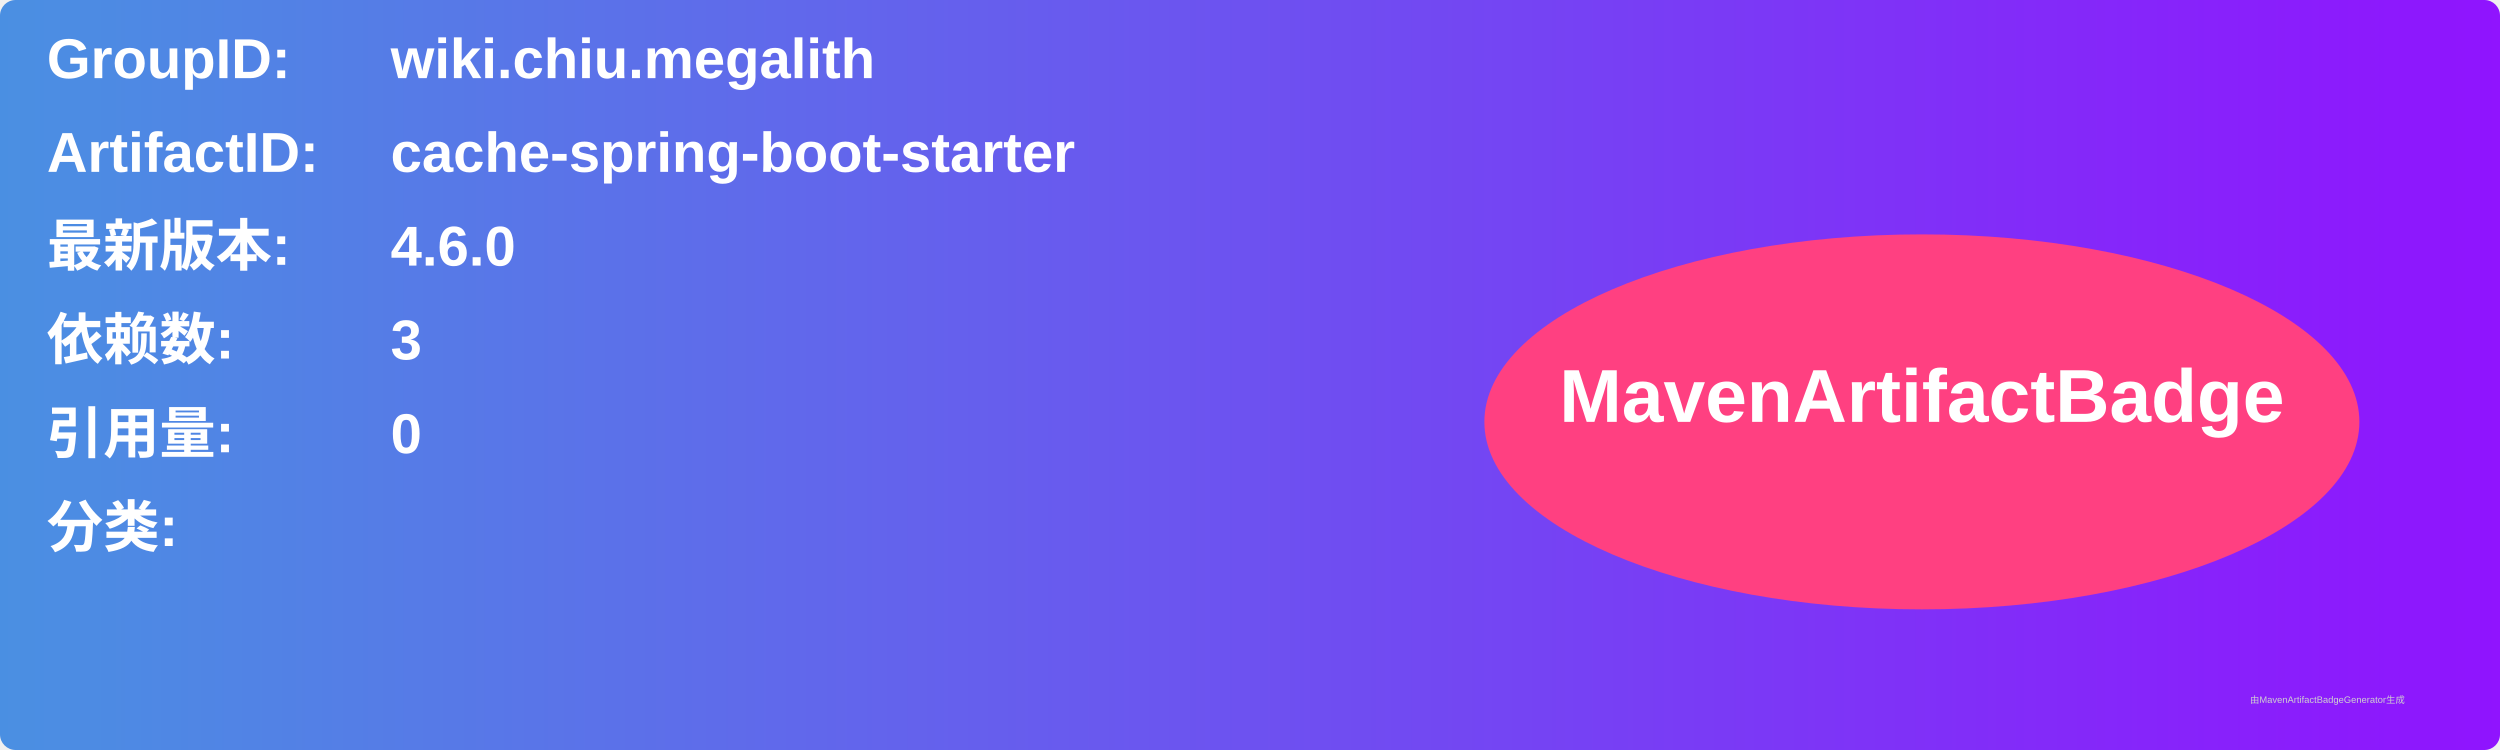
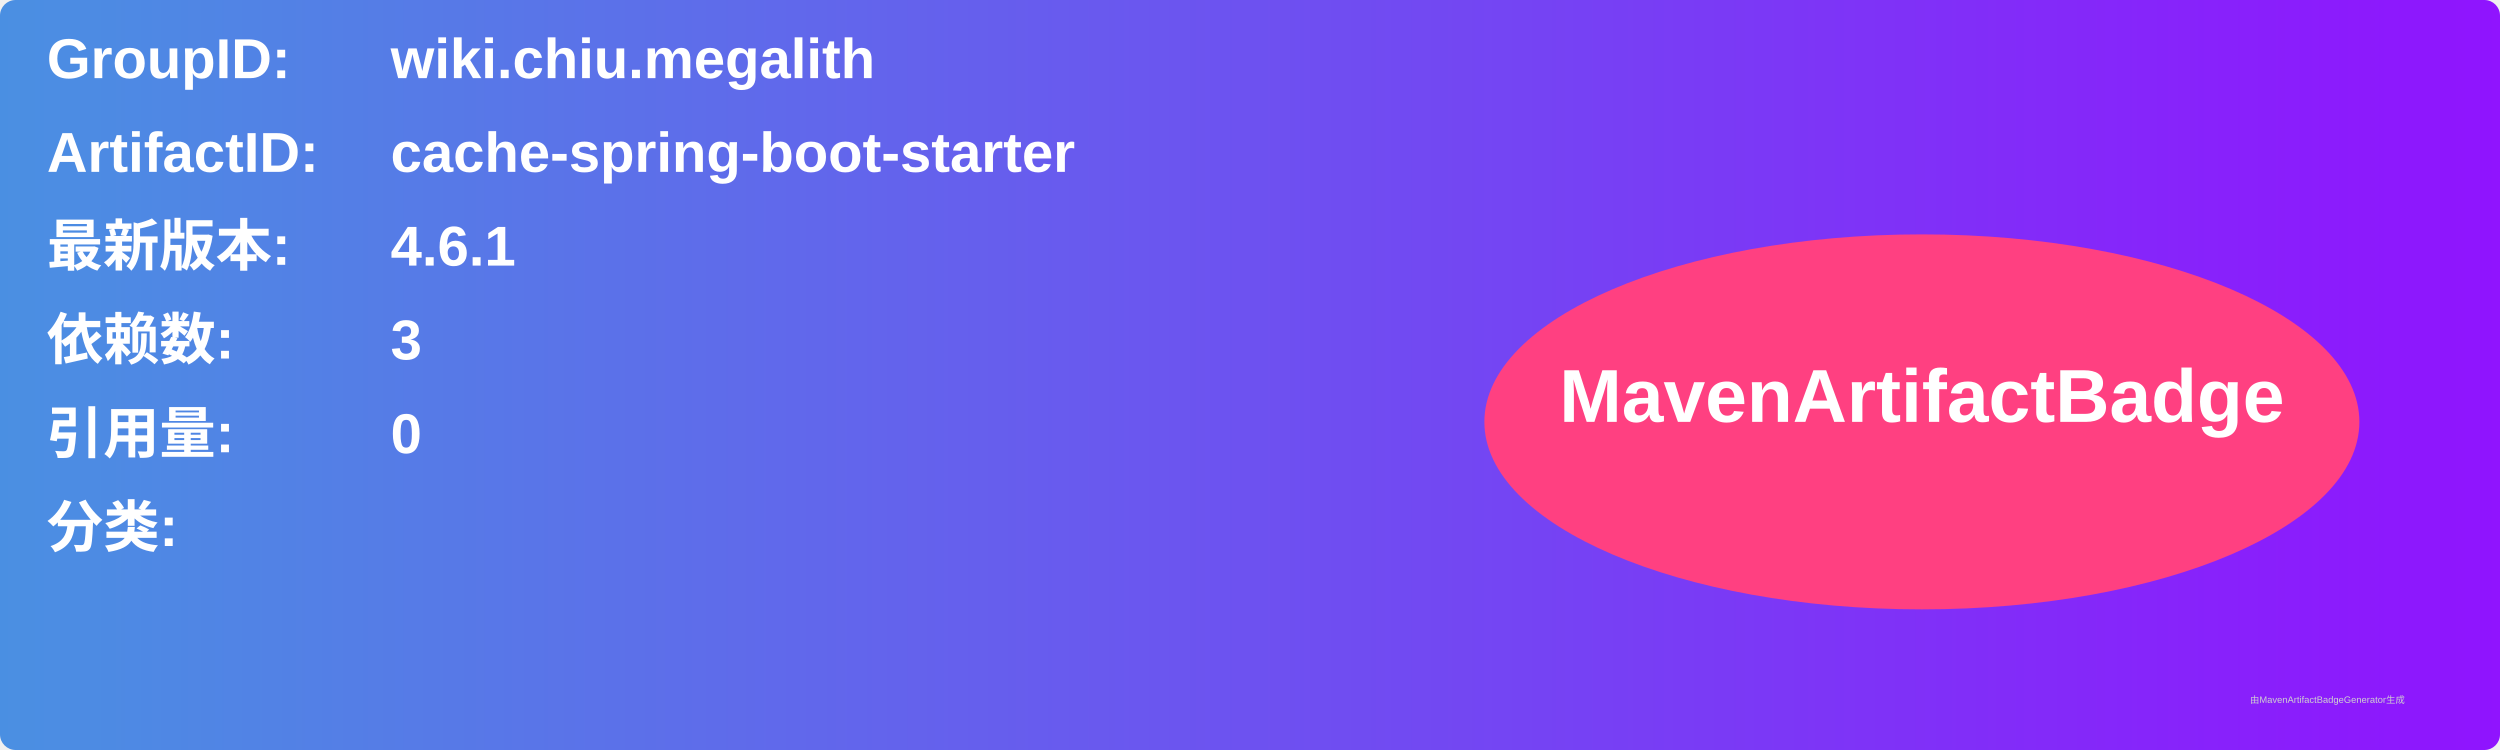
<svg xmlns="http://www.w3.org/2000/svg" width="800" height="240" viewBox="0 0 800 240">
  <linearGradient id="grad" x1="0%" y1="0%" x2="100%" y2="0%">
    <stop offset="0%" stop-color="#4a90e2" />
    <stop offset="100%" stop-color="#9013fe" />
  </linearGradient>
  <rect width="100%" height="100%" rx="5" ry="5" fill="url(#grad)" />
  <g transform="translate(15, 15)">
    <text x="0" y="10" font-family="Arial" font-size="18" fill="white" font-weight="bold" width="260">GroupID:</text>
    <text x="110" y="10" font-family="Arial" font-size="18" fill="white" font-weight="bold" width="460">wiki.chiu.megalith</text>
    <text x="0" y="40" font-family="Arial" font-size="18" fill="white" font-weight="bold" width="260">ArtifactID:</text>
    <text x="110" y="40" font-family="Arial" font-size="18" fill="white" font-weight="bold" width="460">cache-spring-boot-starter</text>
    <text x="0" y="70" font-family="Arial" font-size="18" fill="white" font-weight="bold">最新版本:</text>
    <text x="110" y="70" font-family="Arial" font-size="18" fill="white" font-weight="bold">
-       <tspan font-weight="bold">4.6.0</tspan>
+       <tspan font-weight="bold">4.6.1</tspan>
    </text>
    <text x="0" y="100" font-family="Arial" font-size="18" fill="white" font-weight="bold">依赖数: </text>
    <text x="110" y="100" font-family="Arial" font-size="18" fill="white">
      <tspan font-weight="bold">3</tspan>
    </text>
    <text x="0" y="130" font-family="Arial" font-size="18" fill="white" font-weight="bold">引用量: </text>
    <text x="110" y="130" font-family="Arial" font-size="18" fill="white">
      <tspan font-weight="bold">0</tspan>
    </text>
    <text x="0" y="160" font-family="Arial" font-size="18" fill="white" font-weight="bold">分类:</text>
    <text x="10" y="190" font-family="Arial" font-size="10" fill="white">
      <tspan font-weight="bold" />
    </text>
    <ellipse cx="600" cy="120" rx="140" ry="60" fill="#ff4081" />
    <text x="600" y="120" text-anchor="middle" font-family="Arial" font-size="24" fill="white" font-weight="bold">MavenArtifactBadge</text>
  </g>
  <text x="720" y="225" font-family="Arial" font-size="3" fill="#d0d0d0">由MavenArtifactBadgeGenerator生成</text>
</svg>
